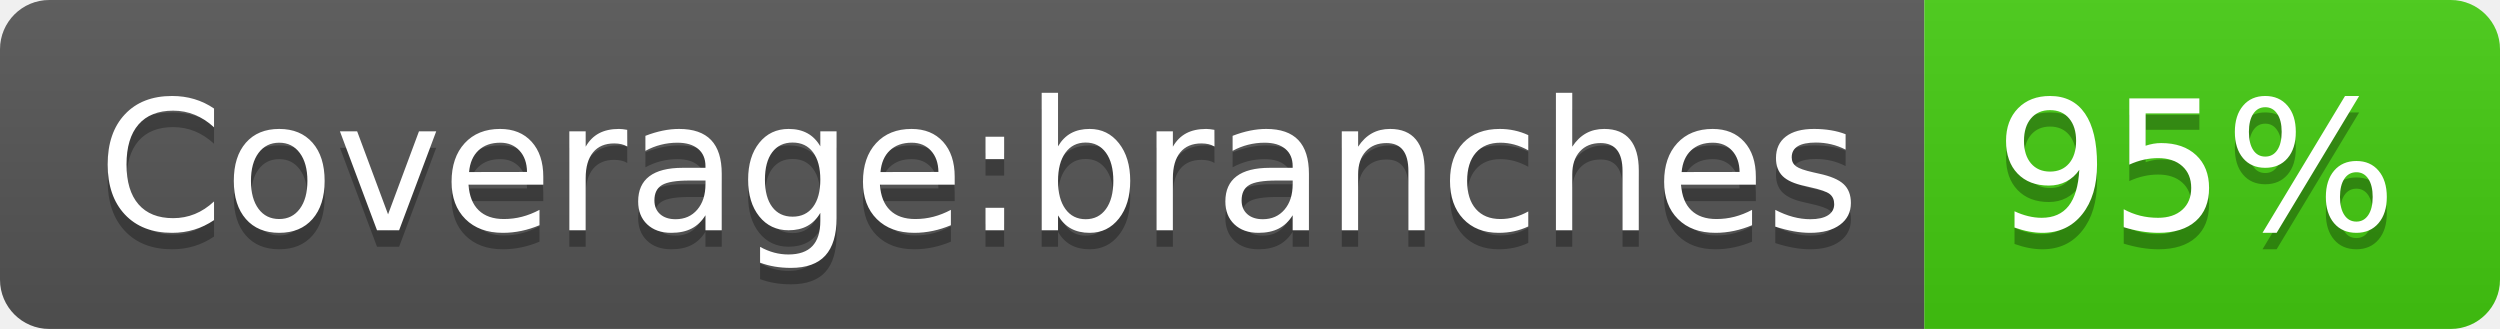
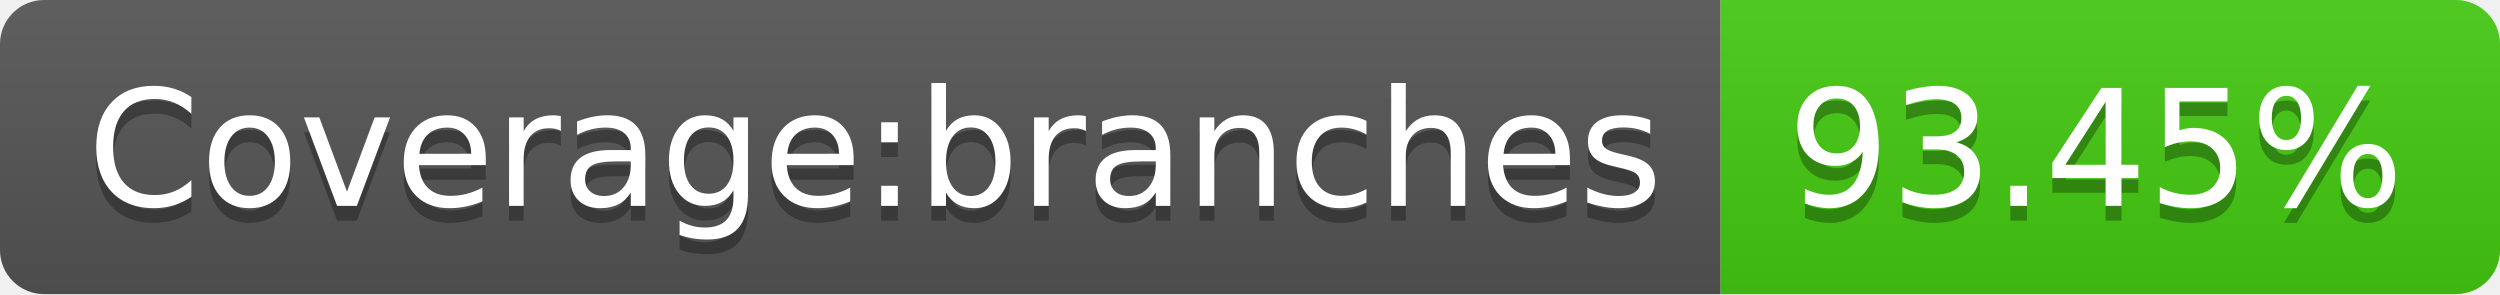
- <svg xmlns="http://www.w3.org/2000/svg" width="152" height="20" role="img" aria-label="Coverage:branches: 95%">
+ <svg xmlns="http://www.w3.org/2000/svg" width="170" height="20" role="img" aria-label="Coverage:branches: 93.45%">
  <linearGradient id="s" x2="0" y2="100%">
    <stop offset="0" stop-color="#bbb" stop-opacity=".1" />
    <stop offset="1" stop-opacity=".1" />
  </linearGradient>
  <clipPath id="r">
-     <rect width="152" height="20" rx="3" fill="#fff" />
+     <rect width="170" height="20" rx="3" fill="#fff" />
  </clipPath>
  <g clip-path="url(#r)">
    <rect width="117" height="20" fill="#555" />
-     <rect x="117" width="35" height="20" fill="#4c1" />
-     <rect width="152" height="20" fill="url(#s)" />
+     <rect x="117" width="53" height="20" fill="#4c1" />
+     <rect width="170" height="20" fill="url(#s)" />
  </g>
  <g fill="#fff" text-anchor="middle" font-family="Verdana,Geneva,DejaVu Sans,sans-serif" text-rendering="geometricPrecision" font-size="110">
    <text aria-hidden="true" x="595" y="150" fill="#010101" fill-opacity=".3" transform="scale(.1)" textLength="1070">Coverage:branches</text>
    <text x="595" y="140" transform="scale(.1)" fill="#fff" textLength="1070">Coverage:branches</text>
-     <text aria-hidden="true" x="1335" y="150" fill="#010101" fill-opacity=".3" transform="scale(.1)" textLength="250">95%</text>
-     <text x="1335" y="140" transform="scale(.1)" fill="#fff" textLength="250">95%</text>
+     <text aria-hidden="true" x="1425" y="150" fill="#010101" fill-opacity=".3" transform="scale(.1)" textLength="430">93.45%</text>
+     <text x="1425" y="140" transform="scale(.1)" fill="#fff" textLength="430">93.45%</text>
  </g>
</svg>
